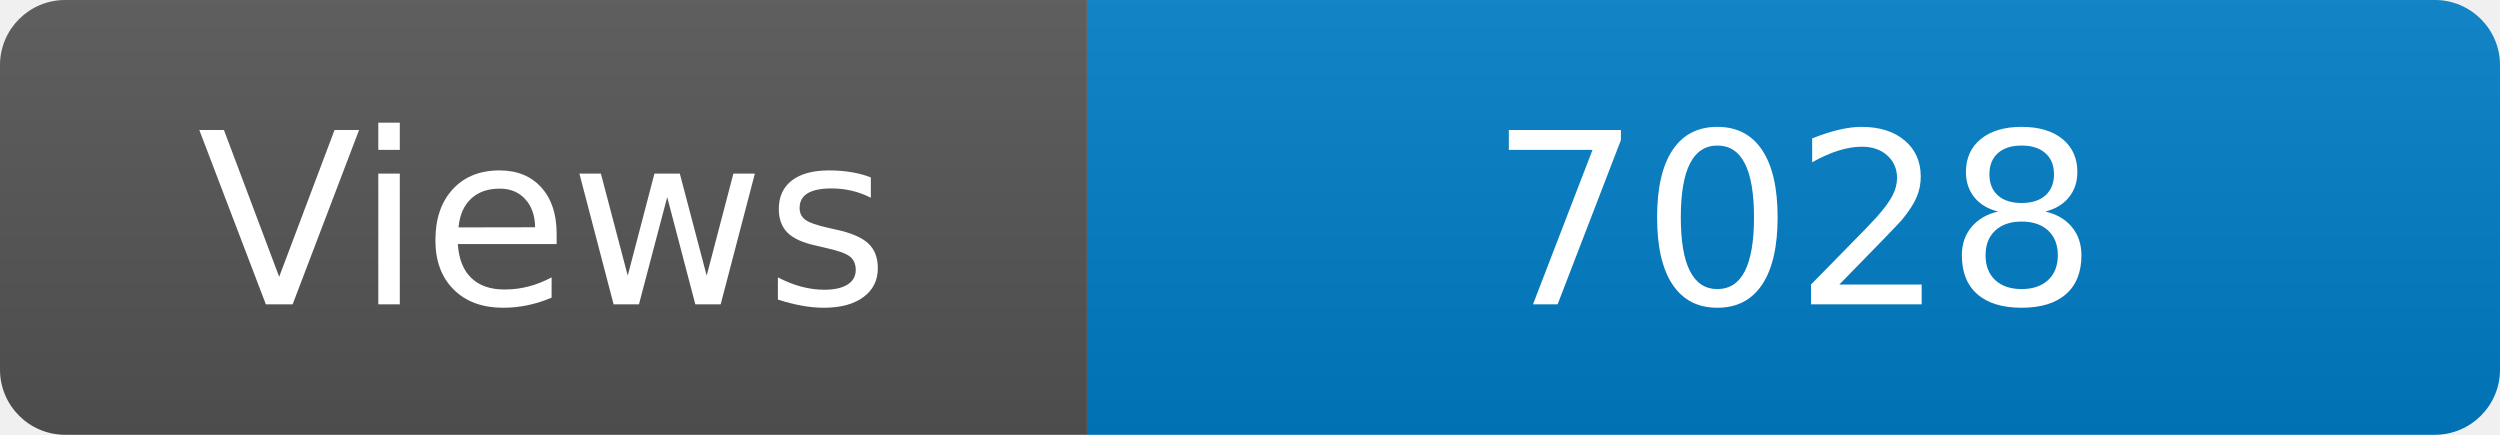
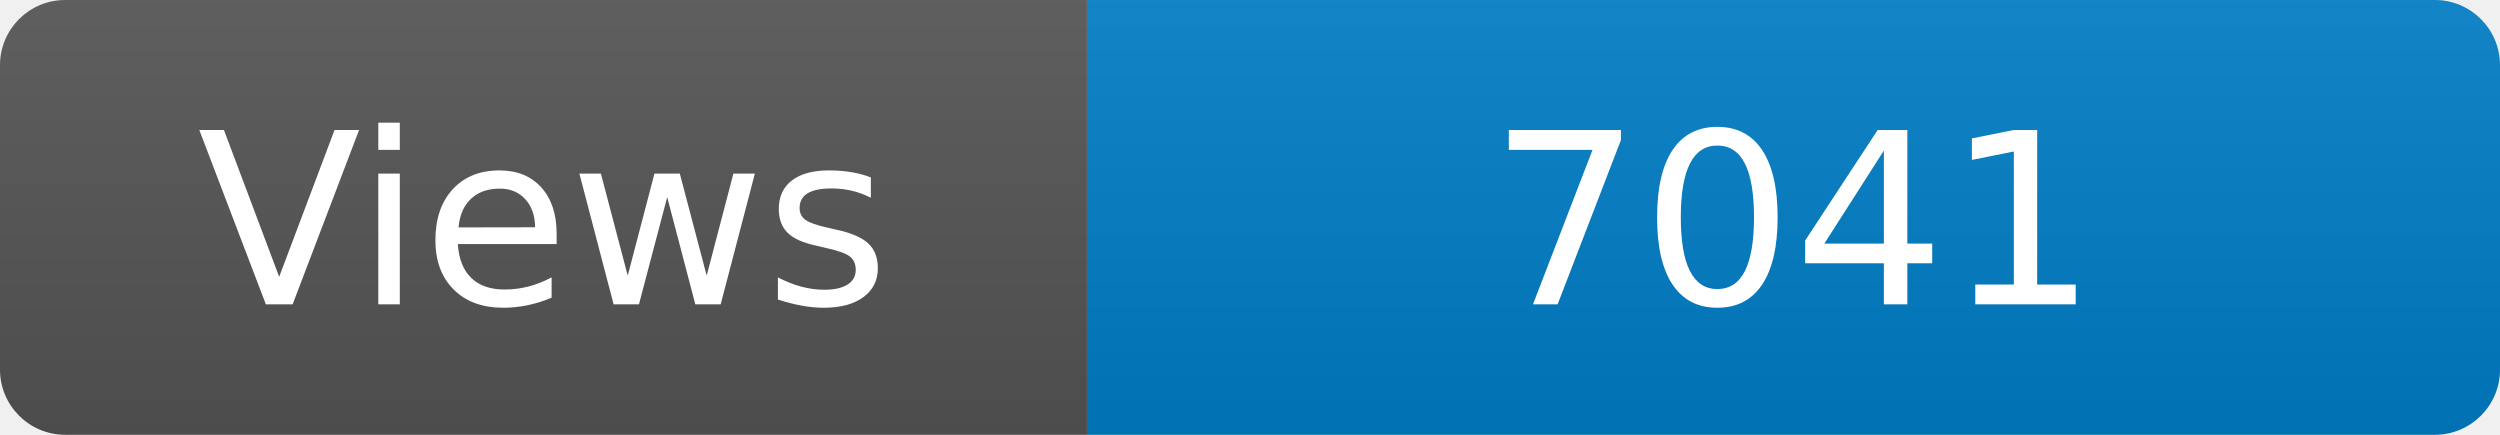
<svg xmlns="http://www.w3.org/2000/svg" width="115" height="20" role="img" aria-label="Maintained?: yes">
  <linearGradient id="s" x2="0" y2="100%">
    <stop offset="0" stop-color="#bbb" stop-opacity=".1" />
    <stop offset="1" stop-opacity=".1" />
  </linearGradient>
  <clipPath id="r">
    <rect width="115" height="20" rx="3" fill="#fff" />
  </clipPath>
  <g clip-path="url(#r)">
    <rect width="50" height="20" fill="#555" />
    <rect x="50" width="160" height="20" fill="#007ec6" />
    <rect width="115" height="20" fill="url(#s)" />
  </g>
  <g fill="#fff" text-anchor="middle" font-family="Verdana,Geneva,DejaVu Sans,sans-serif" font-size="110">
    <text x="250" y="140" transform="scale(.1)" fill="#fff">Views</text>
-     <text x="825" y="140" transform="scale(.1)" fill="#fff">7028</text>
+     <text x="825" y="140" transform="scale(.1)" fill="#fff">7041</text>
  </g>
</svg>
